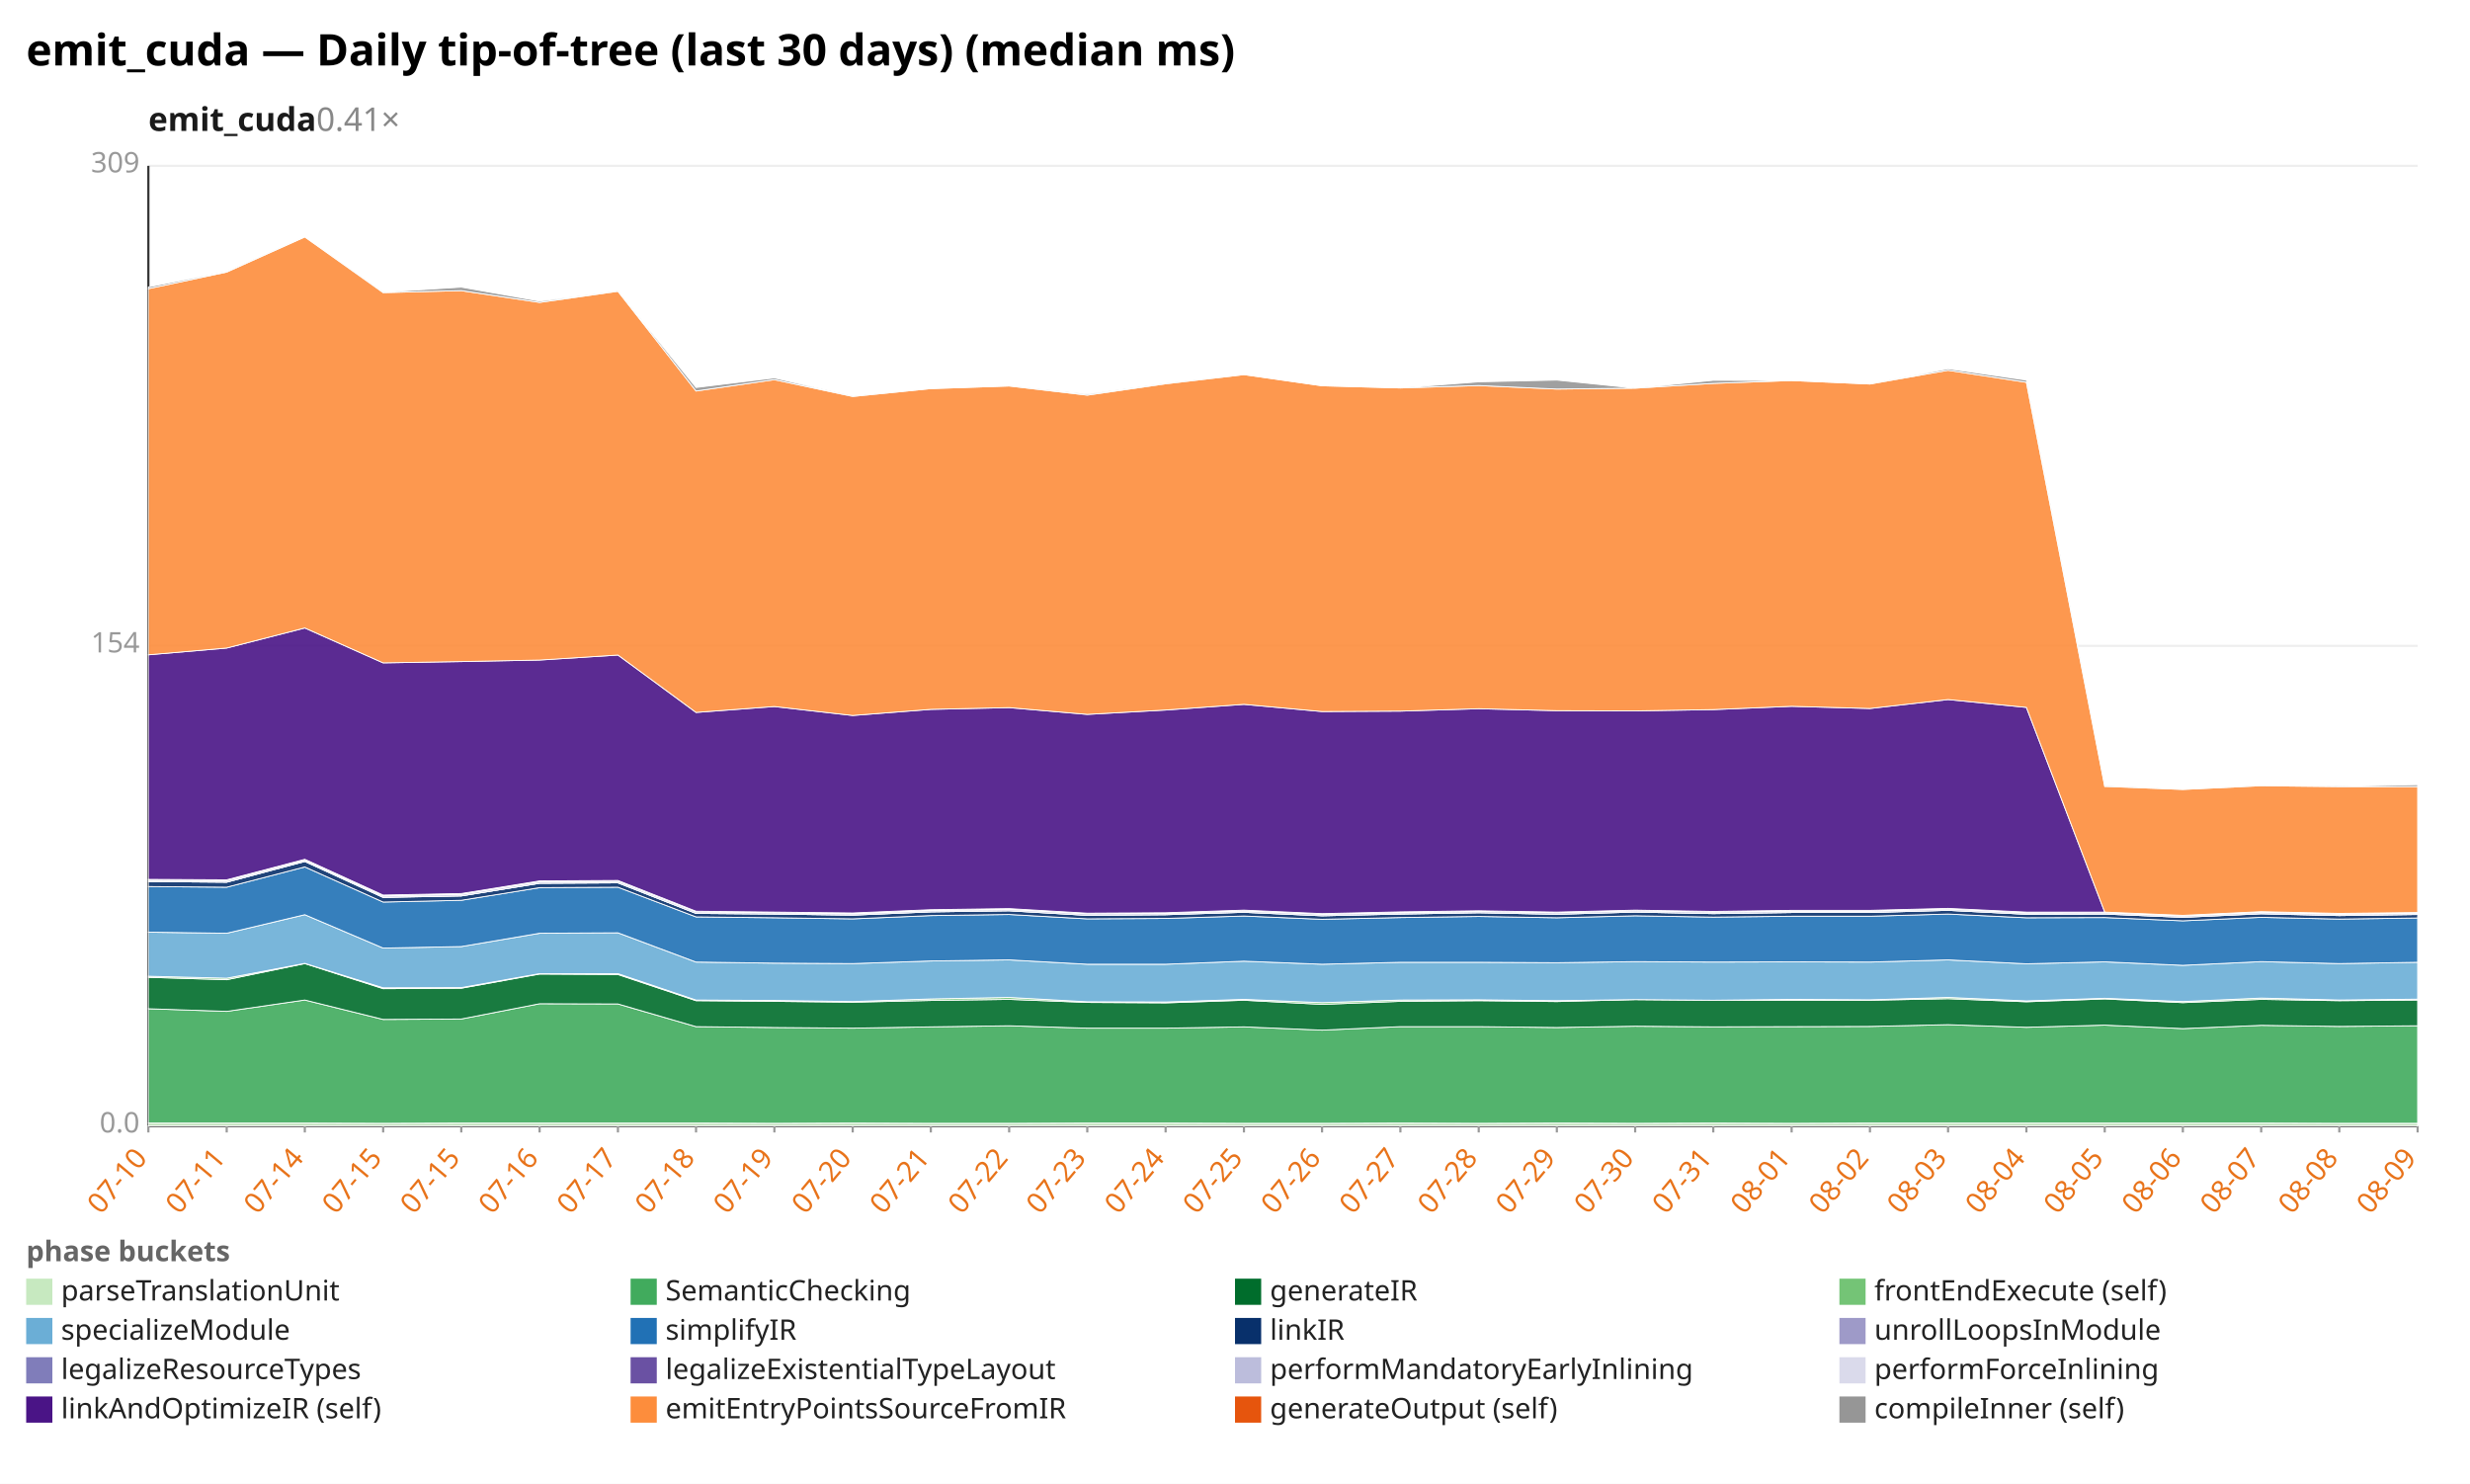
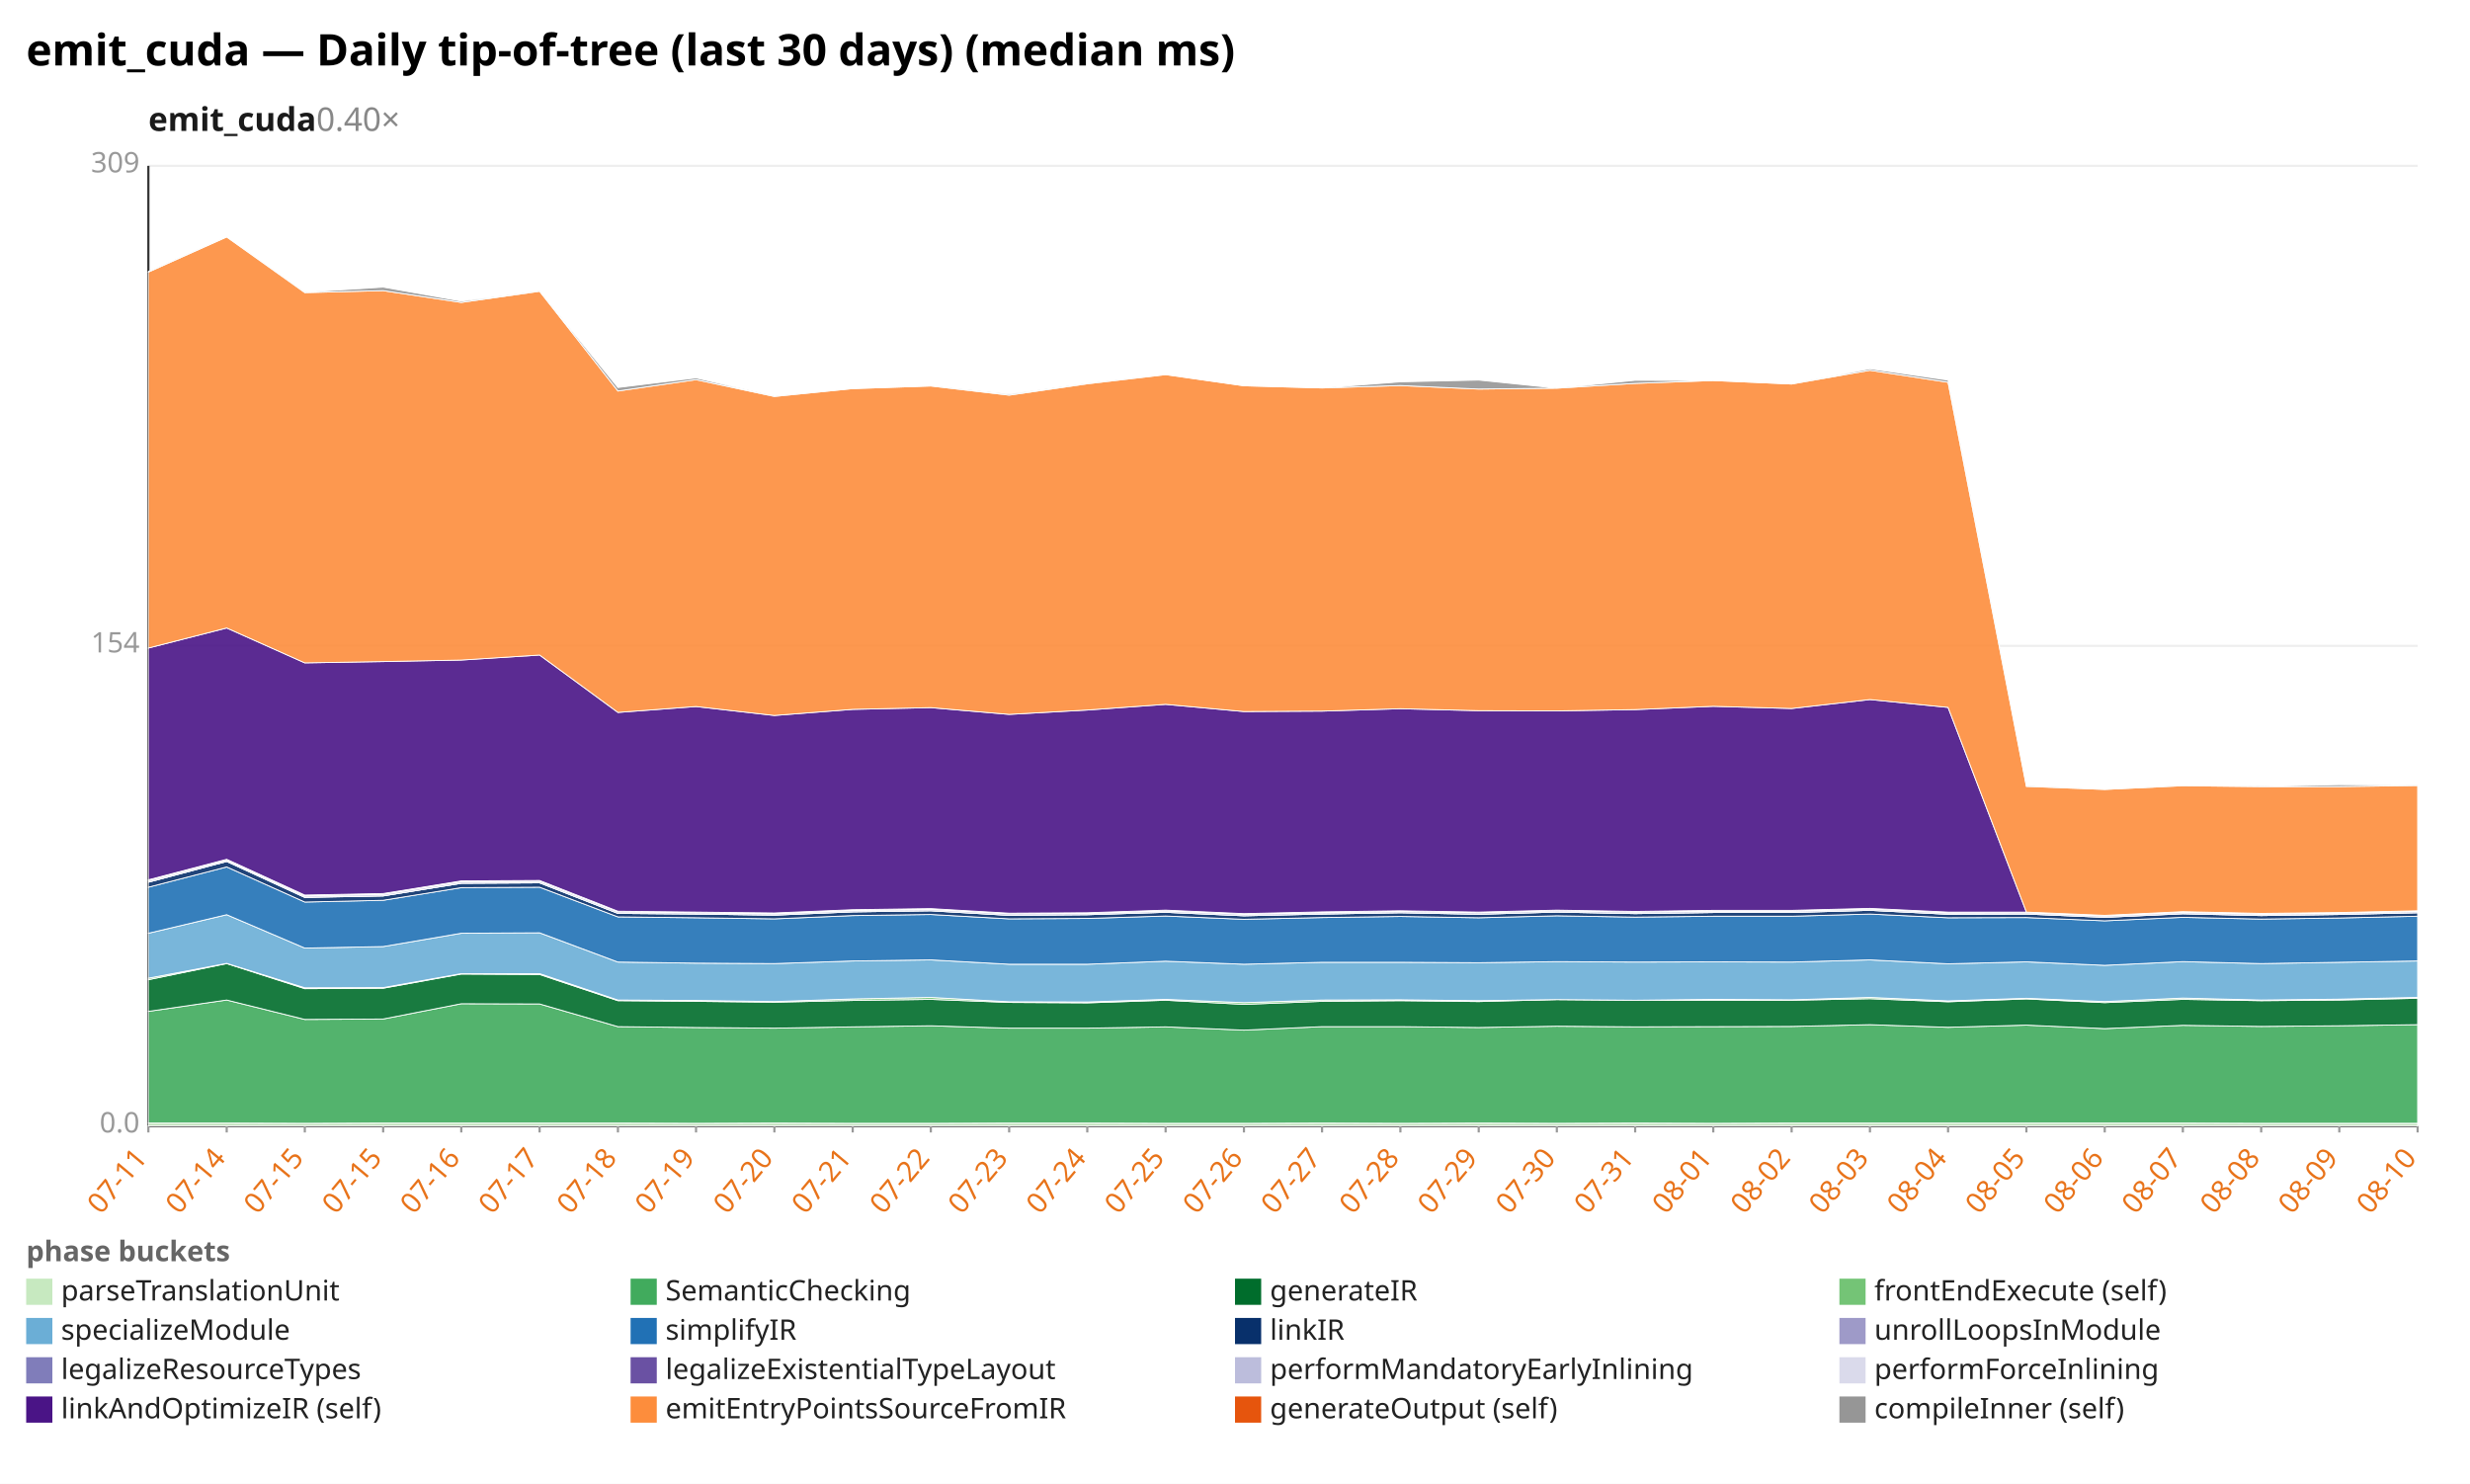
<svg xmlns="http://www.w3.org/2000/svg" width="1132" height="680" viewBox="0 0 1132 680" preserveAspectRatio="xMidYMid meet" font-family="sans-serif" font-size="13">
  <rect width="1132" height="680" fill="white" />
  <text x="12" y="30" font-size="20" font-weight="bold">emit_cuda — Daily tip-of-tree (last 30 days) (median ms)</text>
-   <text x="68" y="60" font-size="15" font-weight="600" fill="#1a1a1a">emit_cuda<tspan fill="#888" font-weight="400" text-decoration="none">  0.41×</tspan>
+   <text x="68" y="60" font-size="15" font-weight="600" fill="#1a1a1a">emit_cuda<tspan fill="#888" font-weight="400" text-decoration="none">  0.40×</tspan>
  </text>
  <line x1="68.0" y1="516.0" x2="1108.0" y2="516.0" stroke="#eee" />
  <text x="64.0" y="519.0" text-anchor="end" fill="#999">0.0</text>
  <line x1="68.0" y1="296.0" x2="1108.0" y2="296.0" stroke="#eee" />
  <text x="64.0" y="299.0" text-anchor="end" fill="#999">154</text>
  <line x1="68.0" y1="76.0" x2="1108.0" y2="76.0" stroke="#eee" />
  <text x="64.0" y="79.0" text-anchor="end" fill="#999">309</text>
  <line x1="68.0" y1="76.0" x2="68.0" y2="516.0" stroke="#333" />
  <line x1="68.0" y1="516.0" x2="1108.0" y2="516.0" stroke="#333" />
  <line x1="68.0" y1="516.0" x2="68.0" y2="519.0" stroke="#999" />
-   <text x="68.0" y="531.0" text-anchor="end" fill="#e8731a" transform="rotate(-50 68.0 531.0)">07-10</text>
+   <text x="68.0" y="531.0" text-anchor="end" fill="#e8731a" transform="rotate(-50 68.0 531.0)">07-11</text>
  <line x1="103.9" y1="516.0" x2="103.9" y2="519.0" stroke="#999" />
-   <text x="103.9" y="531.0" text-anchor="end" fill="#e8731a" transform="rotate(-50 103.9 531.0)">07-11</text>
+   <text x="103.9" y="531.0" text-anchor="end" fill="#e8731a" transform="rotate(-50 103.9 531.0)">07-14</text>
  <line x1="139.7" y1="516.0" x2="139.7" y2="519.0" stroke="#999" />
-   <text x="139.7" y="531.0" text-anchor="end" fill="#e8731a" transform="rotate(-50 139.7 531.0)">07-14</text>
+   <text x="139.7" y="531.0" text-anchor="end" fill="#e8731a" transform="rotate(-50 139.7 531.0)">07-15</text>
  <line x1="175.6" y1="516.0" x2="175.6" y2="519.0" stroke="#999" />
  <text x="175.6" y="531.0" text-anchor="end" fill="#e8731a" transform="rotate(-50 175.6 531.0)">07-15</text>
  <line x1="211.4" y1="516.0" x2="211.4" y2="519.0" stroke="#999" />
-   <text x="211.4" y="531.0" text-anchor="end" fill="#e8731a" transform="rotate(-50 211.4 531.0)">07-15</text>
+   <text x="211.4" y="531.0" text-anchor="end" fill="#e8731a" transform="rotate(-50 211.4 531.0)">07-16</text>
  <line x1="247.3" y1="516.0" x2="247.3" y2="519.0" stroke="#999" />
-   <text x="247.3" y="531.0" text-anchor="end" fill="#e8731a" transform="rotate(-50 247.3 531.0)">07-16</text>
+   <text x="247.3" y="531.0" text-anchor="end" fill="#e8731a" transform="rotate(-50 247.3 531.0)">07-17</text>
  <line x1="283.2" y1="516.0" x2="283.2" y2="519.0" stroke="#999" />
-   <text x="283.2" y="531.0" text-anchor="end" fill="#e8731a" transform="rotate(-50 283.2 531.0)">07-17</text>
+   <text x="283.2" y="531.0" text-anchor="end" fill="#e8731a" transform="rotate(-50 283.2 531.0)">07-18</text>
  <line x1="319.0" y1="516.0" x2="319.0" y2="519.0" stroke="#999" />
-   <text x="319.0" y="531.0" text-anchor="end" fill="#e8731a" transform="rotate(-50 319.0 531.0)">07-18</text>
+   <text x="319.0" y="531.0" text-anchor="end" fill="#e8731a" transform="rotate(-50 319.0 531.0)">07-19</text>
  <line x1="354.9" y1="516.0" x2="354.9" y2="519.0" stroke="#999" />
-   <text x="354.9" y="531.0" text-anchor="end" fill="#e8731a" transform="rotate(-50 354.9 531.0)">07-19</text>
+   <text x="354.9" y="531.0" text-anchor="end" fill="#e8731a" transform="rotate(-50 354.9 531.0)">07-20</text>
  <line x1="390.8" y1="516.0" x2="390.8" y2="519.0" stroke="#999" />
-   <text x="390.8" y="531.0" text-anchor="end" fill="#e8731a" transform="rotate(-50 390.8 531.0)">07-20</text>
+   <text x="390.8" y="531.0" text-anchor="end" fill="#e8731a" transform="rotate(-50 390.8 531.0)">07-21</text>
  <line x1="426.6" y1="516.0" x2="426.6" y2="519.0" stroke="#999" />
-   <text x="426.6" y="531.0" text-anchor="end" fill="#e8731a" transform="rotate(-50 426.6 531.0)">07-21</text>
+   <text x="426.6" y="531.0" text-anchor="end" fill="#e8731a" transform="rotate(-50 426.6 531.0)">07-22</text>
  <line x1="462.5" y1="516.0" x2="462.5" y2="519.0" stroke="#999" />
-   <text x="462.5" y="531.0" text-anchor="end" fill="#e8731a" transform="rotate(-50 462.5 531.0)">07-22</text>
+   <text x="462.5" y="531.0" text-anchor="end" fill="#e8731a" transform="rotate(-50 462.5 531.0)">07-23</text>
  <line x1="498.3" y1="516.0" x2="498.3" y2="519.0" stroke="#999" />
-   <text x="498.3" y="531.0" text-anchor="end" fill="#e8731a" transform="rotate(-50 498.3 531.0)">07-23</text>
+   <text x="498.3" y="531.0" text-anchor="end" fill="#e8731a" transform="rotate(-50 498.3 531.0)">07-24</text>
  <line x1="534.2" y1="516.0" x2="534.2" y2="519.0" stroke="#999" />
-   <text x="534.2" y="531.0" text-anchor="end" fill="#e8731a" transform="rotate(-50 534.2 531.0)">07-24</text>
+   <text x="534.2" y="531.0" text-anchor="end" fill="#e8731a" transform="rotate(-50 534.2 531.0)">07-25</text>
  <line x1="570.1" y1="516.0" x2="570.1" y2="519.0" stroke="#999" />
-   <text x="570.1" y="531.0" text-anchor="end" fill="#e8731a" transform="rotate(-50 570.1 531.0)">07-25</text>
+   <text x="570.1" y="531.0" text-anchor="end" fill="#e8731a" transform="rotate(-50 570.1 531.0)">07-26</text>
  <line x1="605.9" y1="516.0" x2="605.9" y2="519.0" stroke="#999" />
-   <text x="605.9" y="531.0" text-anchor="end" fill="#e8731a" transform="rotate(-50 605.9 531.0)">07-26</text>
+   <text x="605.9" y="531.0" text-anchor="end" fill="#e8731a" transform="rotate(-50 605.9 531.0)">07-27</text>
  <line x1="641.8" y1="516.0" x2="641.8" y2="519.0" stroke="#999" />
-   <text x="641.8" y="531.0" text-anchor="end" fill="#e8731a" transform="rotate(-50 641.8 531.0)">07-27</text>
+   <text x="641.8" y="531.0" text-anchor="end" fill="#e8731a" transform="rotate(-50 641.8 531.0)">07-28</text>
  <line x1="677.7" y1="516.0" x2="677.7" y2="519.0" stroke="#999" />
-   <text x="677.7" y="531.0" text-anchor="end" fill="#e8731a" transform="rotate(-50 677.7 531.0)">07-28</text>
+   <text x="677.7" y="531.0" text-anchor="end" fill="#e8731a" transform="rotate(-50 677.7 531.0)">07-29</text>
  <line x1="713.5" y1="516.0" x2="713.5" y2="519.0" stroke="#999" />
-   <text x="713.5" y="531.0" text-anchor="end" fill="#e8731a" transform="rotate(-50 713.5 531.0)">07-29</text>
+   <text x="713.5" y="531.0" text-anchor="end" fill="#e8731a" transform="rotate(-50 713.5 531.0)">07-30</text>
  <line x1="749.4" y1="516.0" x2="749.4" y2="519.0" stroke="#999" />
-   <text x="749.4" y="531.0" text-anchor="end" fill="#e8731a" transform="rotate(-50 749.4 531.0)">07-30</text>
+   <text x="749.4" y="531.0" text-anchor="end" fill="#e8731a" transform="rotate(-50 749.4 531.0)">07-31</text>
  <line x1="785.2" y1="516.0" x2="785.2" y2="519.0" stroke="#999" />
-   <text x="785.2" y="531.0" text-anchor="end" fill="#e8731a" transform="rotate(-50 785.2 531.0)">07-31</text>
+   <text x="785.2" y="531.0" text-anchor="end" fill="#e8731a" transform="rotate(-50 785.2 531.0)">08-01</text>
  <line x1="821.1" y1="516.0" x2="821.1" y2="519.0" stroke="#999" />
-   <text x="821.1" y="531.0" text-anchor="end" fill="#e8731a" transform="rotate(-50 821.1 531.0)">08-01</text>
+   <text x="821.1" y="531.0" text-anchor="end" fill="#e8731a" transform="rotate(-50 821.1 531.0)">08-02</text>
  <line x1="857.0" y1="516.0" x2="857.0" y2="519.0" stroke="#999" />
-   <text x="857.0" y="531.0" text-anchor="end" fill="#e8731a" transform="rotate(-50 857.0 531.0)">08-02</text>
+   <text x="857.0" y="531.0" text-anchor="end" fill="#e8731a" transform="rotate(-50 857.0 531.0)">08-03</text>
  <line x1="892.8" y1="516.0" x2="892.8" y2="519.0" stroke="#999" />
-   <text x="892.8" y="531.0" text-anchor="end" fill="#e8731a" transform="rotate(-50 892.8 531.0)">08-03</text>
+   <text x="892.8" y="531.0" text-anchor="end" fill="#e8731a" transform="rotate(-50 892.8 531.0)">08-04</text>
  <line x1="928.7" y1="516.0" x2="928.7" y2="519.0" stroke="#999" />
-   <text x="928.7" y="531.0" text-anchor="end" fill="#e8731a" transform="rotate(-50 928.7 531.0)">08-04</text>
+   <text x="928.7" y="531.0" text-anchor="end" fill="#e8731a" transform="rotate(-50 928.7 531.0)">08-05</text>
  <line x1="964.6" y1="516.0" x2="964.6" y2="519.0" stroke="#999" />
-   <text x="964.6" y="531.0" text-anchor="end" fill="#e8731a" transform="rotate(-50 964.6 531.0)">08-05</text>
+   <text x="964.6" y="531.0" text-anchor="end" fill="#e8731a" transform="rotate(-50 964.6 531.0)">08-06</text>
  <line x1="1000.4" y1="516.0" x2="1000.4" y2="519.0" stroke="#999" />
-   <text x="1000.4" y="531.0" text-anchor="end" fill="#e8731a" transform="rotate(-50 1000.4 531.0)">08-06</text>
+   <text x="1000.4" y="531.0" text-anchor="end" fill="#e8731a" transform="rotate(-50 1000.4 531.0)">08-07</text>
  <line x1="1036.3" y1="516.0" x2="1036.3" y2="519.0" stroke="#999" />
-   <text x="1036.3" y="531.0" text-anchor="end" fill="#e8731a" transform="rotate(-50 1036.3 531.0)">08-07</text>
+   <text x="1036.3" y="531.0" text-anchor="end" fill="#e8731a" transform="rotate(-50 1036.3 531.0)">08-08</text>
  <line x1="1072.1" y1="516.0" x2="1072.1" y2="519.0" stroke="#999" />
-   <text x="1072.1" y="531.0" text-anchor="end" fill="#e8731a" transform="rotate(-50 1072.1 531.0)">08-08</text>
+   <text x="1072.1" y="531.0" text-anchor="end" fill="#e8731a" transform="rotate(-50 1072.1 531.0)">08-09</text>
  <line x1="1108.0" y1="516.0" x2="1108.0" y2="519.0" stroke="#999" />
-   <text x="1108.0" y="531.0" text-anchor="end" fill="#e8731a" transform="rotate(-50 1108.0 531.0)">08-09</text>
-   <polygon points="68.0,514.7 103.9,514.7 139.7,514.7 175.6,514.8 211.4,514.7 247.3,514.7 283.2,514.7 319.0,514.7 354.9,514.8 390.8,514.7 426.6,514.8 462.5,514.8 498.3,514.7 534.2,514.7 570.1,514.8 605.9,514.8 641.8,514.7 677.7,514.8 713.5,514.7 749.4,514.8 785.2,514.7 821.1,514.8 857.0,514.7 892.8,514.7 928.7,514.7 964.6,514.7 1000.4,514.7 1036.3,514.7 1072.1,514.8 1108.0,514.8 1108.0,516.0 1072.1,516.0 1036.3,516.0 1000.4,516.0 964.6,516.0 928.7,516.0 892.8,516.0 857.0,516.0 821.1,516.0 785.2,516.0 749.4,516.0 713.5,516.0 677.7,516.0 641.8,516.0 605.9,516.0 570.1,516.0 534.2,516.0 498.3,516.0 462.5,516.0 426.6,516.0 390.8,516.0 354.9,516.0 319.0,516.0 283.2,516.0 247.3,516.0 211.4,516.0 175.6,516.0 139.7,516.0 103.9,516.0 68.0,516.0" fill="#c7e9c0" fill-opacity="0.9" stroke="#fff" stroke-width="0.4" />
-   <polygon points="68.0,462.3 103.9,463.5 139.7,458.3 175.6,467.2 211.4,467.0 247.3,460.0 283.2,460.1 319.0,470.5 354.9,470.9 390.8,471.2 426.6,470.6 462.5,470.1 498.3,471.2 534.2,471.2 570.1,470.6 605.9,472.1 641.8,470.5 677.7,470.5 713.5,470.9 749.4,470.3 785.2,470.6 821.1,470.5 857.0,470.4 892.8,469.6 928.7,470.8 964.6,469.8 1000.4,471.4 1036.3,469.9 1072.1,470.4 1108.0,470.1 1108.0,514.8 1072.1,514.8 1036.3,514.7 1000.4,514.7 964.6,514.7 928.7,514.7 892.8,514.7 857.0,514.7 821.1,514.8 785.2,514.7 749.4,514.8 713.5,514.7 677.7,514.8 641.8,514.7 605.9,514.8 570.1,514.8 534.2,514.7 498.3,514.7 462.5,514.8 426.6,514.8 390.8,514.7 354.9,514.8 319.0,514.7 283.2,514.7 247.3,514.7 211.4,514.7 175.6,514.8 139.7,514.7 103.9,514.7 68.0,514.7" fill="#41ab5d" fill-opacity="0.9" stroke="#fff" stroke-width="0.4" />
-   <polygon points="68.0,447.9 103.9,449.0 139.7,441.6 175.6,453.1 211.4,452.9 247.3,446.4 283.2,446.6 319.0,458.6 354.9,458.9 390.8,459.3 426.6,458.5 462.5,458.0 498.3,459.4 534.2,459.6 570.1,458.4 605.9,460.3 641.8,458.9 677.7,458.6 713.5,459.0 749.4,458.1 785.2,458.4 821.1,458.4 857.0,458.4 892.8,457.7 928.7,459.1 964.6,457.8 1000.4,459.5 1036.3,458.0 1072.1,458.6 1108.0,458.3 1108.0,470.1 1072.1,470.4 1036.3,469.9 1000.4,471.4 964.6,469.8 928.7,470.8 892.8,469.6 857.0,470.4 821.1,470.5 785.2,470.6 749.4,470.3 713.5,470.9 677.7,470.5 641.8,470.5 605.9,472.1 570.1,470.6 534.2,471.2 498.3,471.2 462.5,470.1 426.6,470.6 390.8,471.2 354.9,470.9 319.0,470.5 283.2,460.1 247.3,460.0 211.4,467.0 175.6,467.2 139.7,458.3 103.9,463.5 68.0,462.3" fill="#006d2c" fill-opacity="0.9" stroke="#fff" stroke-width="0.4" />
-   <polygon points="68.0,447.4 103.9,448.3 139.7,441.5 175.6,452.7 211.4,452.6 247.3,446.2 283.2,446.2 319.0,458.3 354.9,458.5 390.8,459.0 426.6,457.8 462.5,457.1 498.3,459.1 534.2,459.2 570.1,458.0 605.9,459.5 641.8,458.3 677.7,458.2 713.5,458.6 749.4,458.1 785.2,458.4 821.1,458.0 857.0,458.2 892.8,457.1 928.7,458.7 964.6,457.5 1000.4,459.0 1036.3,457.4 1072.1,458.3 1108.0,457.9 1108.0,458.3 1072.1,458.6 1036.3,458.0 1000.4,459.5 964.6,457.8 928.7,459.1 892.8,457.7 857.0,458.4 821.1,458.4 785.2,458.4 749.4,458.1 713.5,459.0 677.7,458.6 641.8,458.9 605.9,460.3 570.1,458.4 534.2,459.6 498.3,459.4 462.5,458.0 426.6,458.5 390.8,459.3 354.9,458.9 319.0,458.6 283.2,446.6 247.3,446.4 211.4,452.9 175.6,453.1 139.7,441.6 103.9,449.0 68.0,447.9" fill="#74c476" fill-opacity="0.9" stroke="#fff" stroke-width="0.4" />
-   <polygon points="68.0,427.2 103.9,427.7 139.7,419.2 175.6,434.5 211.4,433.8 247.3,427.7 283.2,427.5 319.0,440.9 354.9,441.4 390.8,441.6 426.6,440.4 462.5,439.9 498.3,441.9 534.2,441.9 570.1,440.5 605.9,441.9 641.8,441.0 677.7,441.0 713.5,441.2 749.4,440.7 785.2,440.9 821.1,440.8 857.0,440.9 892.8,439.9 928.7,441.7 964.6,440.8 1000.4,442.4 1036.3,440.7 1072.1,441.6 1108.0,441.0 1108.0,457.9 1072.1,458.3 1036.3,457.4 1000.4,459.0 964.6,457.5 928.7,458.7 892.8,457.1 857.0,458.2 821.1,458.0 785.2,458.4 749.4,458.1 713.5,458.6 677.7,458.2 641.8,458.3 605.9,459.5 570.1,458.0 534.2,459.2 498.3,459.1 462.5,457.1 426.6,457.8 390.8,459.0 354.9,458.5 319.0,458.3 283.2,446.2 247.3,446.2 211.4,452.6 175.6,452.7 139.7,441.5 103.9,448.3 68.0,447.4" fill="#6baed6" fill-opacity="0.9" stroke="#fff" stroke-width="0.4" />
-   <polygon points="68.0,406.3 103.9,406.6 139.7,397.3 175.6,413.4 211.4,412.6 247.3,406.8 283.2,406.6 319.0,420.2 354.9,420.6 390.8,421.1 426.6,419.6 462.5,419.1 498.3,421.1 534.2,420.9 570.1,419.8 605.9,421.3 641.8,420.5 677.7,420.0 713.5,420.6 749.4,419.7 785.2,420.3 821.1,419.9 857.0,419.9 892.8,418.9 928.7,420.6 964.6,420.5 1000.4,422.0 1036.3,420.4 1072.1,421.2 1108.0,420.7 1108.0,441.0 1072.1,441.6 1036.3,440.7 1000.4,442.4 964.6,440.8 928.7,441.7 892.8,439.9 857.0,440.9 821.1,440.8 785.2,440.9 749.4,440.7 713.5,441.2 677.7,441.0 641.8,441.0 605.9,441.9 570.1,440.5 534.2,441.9 498.3,441.9 462.5,439.9 426.6,440.4 390.8,441.6 354.9,441.4 319.0,440.9 283.2,427.5 247.3,427.7 211.4,433.8 175.6,434.5 139.7,419.2 103.9,427.7 68.0,427.2" fill="#2171b5" fill-opacity="0.9" stroke="#fff" stroke-width="0.4" />
-   <polygon points="68.0,404.0 103.9,404.3 139.7,394.8 175.6,411.3 211.4,410.6 247.3,404.8 283.2,404.6 319.0,418.6 354.9,418.9 390.8,419.4 426.6,417.9 462.5,417.4 498.3,419.5 534.2,419.2 570.1,418.1 605.9,419.7 641.8,418.9 677.7,418.3 713.5,419.0 749.4,418.0 785.2,418.7 821.1,418.2 857.0,418.2 892.8,417.2 928.7,419.0 964.6,418.9 1000.4,420.4 1036.3,418.8 1072.1,419.6 1108.0,419.1 1108.0,420.7 1072.1,421.2 1036.3,420.4 1000.4,422.0 964.6,420.5 928.7,420.6 892.8,418.9 857.0,419.9 821.1,419.9 785.2,420.3 749.4,419.7 713.5,420.6 677.7,420.0 641.8,420.5 605.9,421.3 570.1,419.8 534.2,420.9 498.3,421.1 462.5,419.1 426.6,419.6 390.8,421.1 354.9,420.6 319.0,420.2 283.2,406.6 247.3,406.8 211.4,412.6 175.6,413.4 139.7,397.3 103.9,406.6 68.0,406.3" fill="#08306b" fill-opacity="0.9" stroke="#fff" stroke-width="0.4" />
-   <polygon points="68.0,404.0 103.9,404.3 139.7,394.8 175.6,411.2 211.4,410.6 247.3,404.8 283.2,404.6 319.0,418.6 354.9,418.9 390.8,419.4 426.6,417.9 462.5,417.4 498.3,419.5 534.2,419.2 570.1,418.1 605.9,419.7 641.8,418.9 677.7,418.3 713.5,419.0 749.4,418.0 785.2,418.7 821.1,418.2 857.0,418.2 892.8,417.2 928.7,419.0 964.6,418.9 1000.4,420.4 1036.3,418.7 1072.1,419.6 1108.0,419.1 1108.0,419.1 1072.1,419.6 1036.3,418.8 1000.4,420.4 964.6,418.9 928.7,419.0 892.8,417.2 857.0,418.2 821.1,418.2 785.2,418.7 749.4,418.0 713.5,419.0 677.7,418.3 641.8,418.9 605.9,419.7 570.1,418.1 534.2,419.2 498.3,419.5 462.5,417.4 426.6,417.9 390.8,419.4 354.9,418.9 319.0,418.6 283.2,404.6 247.3,404.8 211.4,410.6 175.6,411.3 139.7,394.8 103.9,404.3 68.0,404.0" fill="#9e9ac8" fill-opacity="0.9" stroke="#fff" stroke-width="0.4" />
-   <polygon points="68.0,403.4 103.9,403.6 139.7,394.2 175.6,410.6 211.4,409.9 247.3,404.1 283.2,403.9 319.0,417.9 354.9,418.3 390.8,418.8 426.6,417.3 462.5,416.8 498.3,418.8 534.2,418.6 570.1,417.5 605.9,419.0 641.8,418.3 677.7,417.7 713.5,418.3 749.4,417.4 785.2,418.0 821.1,417.6 857.0,417.6 892.8,416.6 928.7,418.4 964.6,418.3 1000.4,419.8 1036.3,418.1 1072.1,419.0 1108.0,418.5 1108.0,419.1 1072.1,419.6 1036.3,418.7 1000.4,420.4 964.6,418.9 928.7,419.0 892.8,417.2 857.0,418.2 821.1,418.2 785.2,418.7 749.4,418.0 713.5,419.0 677.7,418.3 641.8,418.9 605.9,419.7 570.1,418.1 534.2,419.2 498.3,419.5 462.5,417.4 426.6,417.9 390.8,419.4 354.9,418.9 319.0,418.6 283.2,404.6 247.3,404.8 211.4,410.6 175.6,411.2 139.7,394.8 103.9,404.3 68.0,404.0" fill="#bcbddc" fill-opacity="0.9" stroke="#fff" stroke-width="0.4" />
-   <polygon points="68.0,403.0 103.9,403.2 139.7,393.8 175.6,410.2 211.4,409.5 247.3,403.7 283.2,403.5 319.0,417.6 354.9,418.0 390.8,418.4 426.6,416.9 462.5,416.4 498.3,418.5 534.2,418.3 570.1,417.1 605.9,418.7 641.8,417.9 677.7,417.4 713.5,418.0 749.4,417.1 785.2,417.7 821.1,417.2 857.0,417.2 892.8,416.3 928.7,418.0 964.6,418.0 1000.4,419.5 1036.3,417.8 1072.1,418.6 1108.0,418.2 1108.0,418.5 1072.1,419.0 1036.3,418.1 1000.4,419.8 964.6,418.3 928.7,418.4 892.8,416.6 857.0,417.6 821.1,417.6 785.2,418.0 749.4,417.4 713.5,418.3 677.7,417.7 641.8,418.3 605.9,419.0 570.1,417.5 534.2,418.6 498.3,418.8 462.5,416.8 426.6,417.3 390.8,418.8 354.9,418.3 319.0,417.9 283.2,403.9 247.3,404.1 211.4,409.9 175.6,410.6 139.7,394.2 103.9,403.6 68.0,403.4" fill="#dadaeb" fill-opacity="0.9" stroke="#fff" stroke-width="0.4" />
-   <polygon points="68.0,300.1 103.9,297.0 139.7,287.8 175.6,303.8 211.4,303.2 247.3,302.5 283.2,300.2 319.0,326.5 354.9,323.8 390.8,327.9 426.6,325.1 462.5,324.3 498.3,327.4 534.2,325.4 570.1,322.8 605.9,326.1 641.8,325.9 677.7,324.8 713.5,325.7 749.4,325.8 785.2,325.2 821.1,323.7 857.0,324.7 892.8,320.6 928.7,324.2 964.6,418.0 1000.4,419.5 1036.3,417.8 1072.1,418.6 1108.0,418.2 1108.0,418.2 1072.1,418.6 1036.3,417.8 1000.4,419.5 964.6,418.0 928.7,418.0 892.8,416.3 857.0,417.2 821.1,417.2 785.2,417.7 749.4,417.1 713.5,418.0 677.7,417.4 641.8,417.9 605.9,418.7 570.1,417.1 534.2,418.3 498.3,418.5 462.5,416.4 426.6,416.9 390.8,418.4 354.9,418.0 319.0,417.6 283.2,403.5 247.3,403.7 211.4,409.5 175.6,410.2 139.7,393.8 103.9,403.2 68.0,403.0" fill="#4a1486" fill-opacity="0.9" stroke="#fff" stroke-width="0.4" />
-   <polygon points="68.0,132.3 103.9,124.7 139.7,108.6 175.6,134.1 211.4,133.2 247.3,138.6 283.2,133.5 319.0,179.2 354.9,174.0 390.8,181.7 426.6,178.1 462.5,176.9 498.3,181.1 534.2,175.9 570.1,171.7 605.9,176.8 641.8,177.8 677.7,176.7 713.5,178.3 749.4,177.9 785.2,175.7 821.1,174.4 857.0,176.0 892.8,169.7 928.7,175.2 964.6,360.4 1000.4,361.8 1036.3,360.1 1072.1,360.5 1108.0,360.5 1108.0,418.2 1072.1,418.6 1036.3,417.8 1000.4,419.5 964.6,418.0 928.7,324.2 892.8,320.6 857.0,324.7 821.1,323.7 785.2,325.2 749.4,325.8 713.5,325.7 677.7,324.8 641.8,325.9 605.9,326.1 570.1,322.8 534.2,325.4 498.3,327.4 462.5,324.3 426.6,325.1 390.8,327.9 354.9,323.8 319.0,326.5 283.2,300.2 247.3,302.5 211.4,303.2 175.6,303.8 139.7,287.8 103.9,297.0 68.0,300.1" fill="#fd8d3c" fill-opacity="0.9" stroke="#fff" stroke-width="0.4" />
-   <polygon points="68.0,131.5 103.9,124.4 139.7,108.6 175.6,133.9 211.4,131.6 247.3,138.0 283.2,133.4 319.0,177.6 354.9,173.2 390.8,181.6 426.6,178.1 462.5,176.9 498.3,180.6 534.2,175.7 570.1,171.7 605.9,176.8 641.8,177.8 677.7,175.0 713.5,174.2 749.4,177.9 785.2,174.3 821.1,174.4 857.0,176.0 892.8,169.0 928.7,174.2 964.6,360.2 1000.4,361.8 1036.3,360.0 1072.1,360.3 1108.0,359.6 1108.0,360.5 1072.1,360.5 1036.3,360.1 1000.4,361.8 964.6,360.4 928.7,175.2 892.8,169.7 857.0,176.0 821.1,174.4 785.2,175.7 749.4,177.9 713.5,178.3 677.7,176.7 641.8,177.8 605.9,176.8 570.1,171.7 534.2,175.9 498.3,181.1 462.5,176.9 426.6,178.1 390.8,181.7 354.9,174.0 319.0,179.2 283.2,133.5 247.3,138.6 211.4,133.2 175.6,134.1 139.7,108.6 103.9,124.7 68.0,132.3" fill="#969696" fill-opacity="0.9" stroke="#fff" stroke-width="0.4" />
+   <text x="1108.0" y="531.0" text-anchor="end" fill="#e8731a" transform="rotate(-50 1108.0 531.0)">08-10</text>
+   <polygon points="68.0,514.7 103.9,514.7 139.7,514.8 175.6,514.7 211.4,514.7 247.3,514.7 283.2,514.7 319.0,514.8 354.9,514.7 390.8,514.8 426.6,514.8 462.5,514.7 498.3,514.7 534.2,514.8 570.1,514.8 605.9,514.7 641.8,514.8 677.7,514.7 713.5,514.8 749.4,514.7 785.2,514.8 821.1,514.7 857.0,514.7 892.8,514.7 928.7,514.7 964.6,514.7 1000.4,514.7 1036.3,514.8 1072.1,514.8 1108.0,514.8 1108.0,516.0 1072.1,516.0 1036.3,516.0 1000.4,516.0 964.6,516.0 928.7,516.0 892.8,516.0 857.0,516.0 821.1,516.0 785.2,516.0 749.4,516.0 713.5,516.0 677.7,516.0 641.8,516.0 605.9,516.0 570.1,516.0 534.2,516.0 498.3,516.0 462.5,516.0 426.6,516.0 390.8,516.0 354.9,516.0 319.0,516.0 283.2,516.0 247.3,516.0 211.4,516.0 175.6,516.0 139.7,516.0 103.9,516.0 68.0,516.0" fill="#c7e9c0" fill-opacity="0.9" stroke="#fff" stroke-width="0.4" />
+   <polygon points="68.0,463.5 103.9,458.3 139.7,467.2 175.6,467.0 211.4,460.0 247.3,460.1 283.2,470.5 319.0,470.9 354.9,471.2 390.8,470.6 426.6,470.1 462.5,471.2 498.3,471.2 534.2,470.6 570.1,472.1 605.9,470.5 641.8,470.5 677.7,470.9 713.5,470.3 749.4,470.6 785.2,470.5 821.1,470.4 857.0,469.6 892.8,470.8 928.7,469.8 964.6,471.4 1000.4,469.9 1036.3,470.4 1072.1,470.1 1108.0,469.6 1108.0,514.8 1072.1,514.8 1036.3,514.8 1000.4,514.7 964.6,514.7 928.7,514.7 892.8,514.7 857.0,514.7 821.1,514.7 785.2,514.8 749.4,514.7 713.5,514.8 677.7,514.7 641.8,514.8 605.9,514.7 570.1,514.8 534.2,514.8 498.3,514.7 462.5,514.7 426.6,514.8 390.8,514.8 354.9,514.7 319.0,514.8 283.2,514.7 247.3,514.7 211.4,514.7 175.6,514.7 139.7,514.8 103.9,514.7 68.0,514.7" fill="#41ab5d" fill-opacity="0.9" stroke="#fff" stroke-width="0.4" />
+   <polygon points="68.0,449.0 103.9,441.6 139.7,453.1 175.6,452.9 211.4,446.4 247.3,446.6 283.2,458.6 319.0,458.9 354.9,459.3 390.8,458.5 426.6,458.0 462.5,459.4 498.3,459.6 534.2,458.4 570.1,460.3 605.9,458.9 641.8,458.6 677.7,459.0 713.5,458.1 749.4,458.4 785.2,458.4 821.1,458.4 857.0,457.7 892.8,459.1 928.7,457.8 964.6,459.5 1000.4,458.0 1036.3,458.6 1072.1,458.3 1108.0,457.5 1108.0,469.6 1072.1,470.1 1036.3,470.4 1000.4,469.9 964.6,471.4 928.7,469.8 892.8,470.8 857.0,469.6 821.1,470.4 785.2,470.5 749.4,470.6 713.5,470.3 677.7,470.9 641.8,470.5 605.9,470.5 570.1,472.1 534.2,470.6 498.3,471.2 462.5,471.2 426.6,470.1 390.8,470.6 354.9,471.2 319.0,470.9 283.2,470.5 247.3,460.1 211.4,460.0 175.6,467.0 139.7,467.2 103.9,458.3 68.0,463.5" fill="#006d2c" fill-opacity="0.9" stroke="#fff" stroke-width="0.4" />
+   <polygon points="68.0,448.3 103.9,441.5 139.7,452.7 175.6,452.6 211.4,446.2 247.3,446.2 283.2,458.3 319.0,458.5 354.9,459.0 390.8,457.8 426.6,457.1 462.5,459.1 498.3,459.2 534.2,458.0 570.1,459.5 605.9,458.3 641.8,458.2 677.7,458.6 713.5,458.1 749.4,458.4 785.2,458.0 821.1,458.2 857.0,457.1 892.8,458.7 928.7,457.5 964.6,459.0 1000.4,457.4 1036.3,458.3 1072.1,457.9 1108.0,457.1 1108.0,457.5 1072.1,458.3 1036.3,458.6 1000.4,458.0 964.6,459.5 928.7,457.8 892.8,459.1 857.0,457.7 821.1,458.4 785.2,458.4 749.4,458.4 713.5,458.1 677.7,459.0 641.8,458.6 605.9,458.9 570.1,460.3 534.2,458.4 498.3,459.6 462.5,459.4 426.6,458.0 390.8,458.5 354.9,459.3 319.0,458.9 283.2,458.6 247.3,446.6 211.4,446.4 175.6,452.9 139.7,453.1 103.9,441.6 68.0,449.0" fill="#74c476" fill-opacity="0.9" stroke="#fff" stroke-width="0.4" />
+   <polygon points="68.0,427.7 103.9,419.2 139.7,434.5 175.6,433.8 211.4,427.7 247.3,427.5 283.2,440.9 319.0,441.4 354.9,441.6 390.8,440.4 426.6,439.9 462.5,441.9 498.3,441.9 534.2,440.5 570.1,441.9 605.9,441.0 641.8,441.0 677.7,441.2 713.5,440.7 749.4,440.9 785.2,440.8 821.1,440.9 857.0,439.9 892.8,441.7 928.7,440.8 964.6,442.4 1000.4,440.7 1036.3,441.6 1072.1,441.0 1108.0,440.4 1108.0,457.1 1072.1,457.9 1036.3,458.3 1000.4,457.4 964.6,459.0 928.7,457.5 892.8,458.7 857.0,457.1 821.1,458.2 785.2,458.0 749.4,458.4 713.5,458.1 677.7,458.6 641.8,458.2 605.9,458.3 570.1,459.5 534.2,458.0 498.3,459.2 462.5,459.1 426.6,457.1 390.8,457.8 354.9,459.0 319.0,458.5 283.2,458.3 247.3,446.2 211.4,446.2 175.6,452.6 139.7,452.7 103.9,441.5 68.0,448.3" fill="#6baed6" fill-opacity="0.9" stroke="#fff" stroke-width="0.4" />
+   <polygon points="68.0,406.6 103.9,397.3 139.7,413.4 175.6,412.6 211.4,406.8 247.3,406.6 283.2,420.2 319.0,420.6 354.9,421.1 390.8,419.6 426.6,419.1 462.5,421.1 498.3,420.9 534.2,419.8 570.1,421.3 605.9,420.5 641.8,420.0 677.7,420.6 713.5,419.7 749.4,420.3 785.2,419.9 821.1,419.9 857.0,418.9 892.8,420.6 928.7,420.5 964.6,422.0 1000.4,420.4 1036.3,421.2 1072.1,420.7 1108.0,419.9 1108.0,440.4 1072.1,441.0 1036.3,441.6 1000.4,440.7 964.6,442.4 928.7,440.8 892.8,441.7 857.0,439.9 821.1,440.9 785.2,440.8 749.4,440.9 713.5,440.7 677.7,441.2 641.8,441.0 605.9,441.0 570.1,441.9 534.2,440.5 498.3,441.9 462.5,441.9 426.6,439.9 390.8,440.4 354.9,441.6 319.0,441.4 283.2,440.9 247.3,427.5 211.4,427.7 175.6,433.8 139.7,434.5 103.9,419.2 68.0,427.7" fill="#2171b5" fill-opacity="0.9" stroke="#fff" stroke-width="0.4" />
+   <polygon points="68.0,404.3 103.9,394.8 139.7,411.3 175.6,410.6 211.4,404.8 247.3,404.6 283.2,418.6 319.0,418.9 354.9,419.4 390.8,417.9 426.6,417.4 462.5,419.5 498.3,419.2 534.2,418.1 570.1,419.7 605.9,418.9 641.8,418.3 677.7,419.0 713.5,418.0 749.4,418.7 785.2,418.2 821.1,418.2 857.0,417.2 892.8,419.0 928.7,418.9 964.6,420.4 1000.4,418.8 1036.3,419.6 1072.1,419.1 1108.0,418.3 1108.0,419.9 1072.1,420.7 1036.3,421.2 1000.4,420.4 964.6,422.0 928.7,420.5 892.8,420.6 857.0,418.9 821.1,419.9 785.2,419.9 749.4,420.3 713.5,419.7 677.7,420.6 641.8,420.0 605.9,420.5 570.1,421.3 534.2,419.8 498.3,420.9 462.5,421.1 426.6,419.1 390.8,419.6 354.9,421.1 319.0,420.6 283.2,420.2 247.3,406.6 211.4,406.8 175.6,412.6 139.7,413.4 103.9,397.3 68.0,406.6" fill="#08306b" fill-opacity="0.9" stroke="#fff" stroke-width="0.4" />
+   <polygon points="68.0,404.3 103.9,394.8 139.7,411.2 175.6,410.6 211.4,404.8 247.3,404.6 283.2,418.6 319.0,418.9 354.9,419.4 390.8,417.9 426.6,417.4 462.5,419.5 498.3,419.2 534.2,418.1 570.1,419.7 605.9,418.9 641.8,418.3 677.7,419.0 713.5,418.0 749.4,418.7 785.2,418.2 821.1,418.2 857.0,417.2 892.8,419.0 928.7,418.9 964.6,420.4 1000.4,418.7 1036.3,419.6 1072.1,419.1 1108.0,418.3 1108.0,418.3 1072.1,419.1 1036.3,419.6 1000.4,418.8 964.6,420.4 928.7,418.9 892.8,419.0 857.0,417.2 821.1,418.2 785.2,418.2 749.4,418.7 713.5,418.0 677.7,419.0 641.8,418.3 605.9,418.9 570.1,419.7 534.2,418.1 498.3,419.2 462.5,419.5 426.6,417.4 390.8,417.9 354.9,419.4 319.0,418.9 283.2,418.6 247.3,404.6 211.4,404.8 175.6,410.6 139.7,411.3 103.9,394.8 68.0,404.3" fill="#9e9ac8" fill-opacity="0.9" stroke="#fff" stroke-width="0.4" />
+   <polygon points="68.0,403.6 103.9,394.2 139.7,410.6 175.6,409.9 211.4,404.1 247.3,403.9 283.2,417.9 319.0,418.3 354.9,418.8 390.8,417.3 426.6,416.8 462.5,418.8 498.3,418.6 534.2,417.5 570.1,419.0 605.9,418.3 641.8,417.7 677.7,418.3 713.5,417.4 749.4,418.0 785.2,417.6 821.1,417.6 857.0,416.6 892.8,418.4 928.7,418.3 964.6,419.8 1000.4,418.1 1036.3,419.0 1072.1,418.5 1108.0,417.7 1108.0,418.3 1072.1,419.1 1036.3,419.6 1000.4,418.7 964.6,420.4 928.7,418.9 892.8,419.0 857.0,417.2 821.1,418.2 785.2,418.2 749.4,418.7 713.5,418.0 677.7,419.0 641.8,418.3 605.9,418.9 570.1,419.7 534.2,418.1 498.3,419.2 462.5,419.5 426.6,417.4 390.8,417.9 354.9,419.4 319.0,418.9 283.2,418.6 247.3,404.6 211.4,404.8 175.6,410.6 139.7,411.2 103.9,394.8 68.0,404.3" fill="#bcbddc" fill-opacity="0.9" stroke="#fff" stroke-width="0.4" />
+   <polygon points="68.0,403.2 103.9,393.8 139.7,410.2 175.6,409.5 211.4,403.7 247.3,403.5 283.2,417.6 319.0,418.0 354.9,418.4 390.8,416.9 426.6,416.4 462.5,418.5 498.3,418.3 534.2,417.1 570.1,418.7 605.9,417.9 641.8,417.4 677.7,418.0 713.5,417.1 749.4,417.7 785.2,417.2 821.1,417.2 857.0,416.3 892.8,418.0 928.7,418.0 964.6,419.5 1000.4,417.8 1036.3,418.6 1072.1,418.2 1108.0,417.4 1108.0,417.7 1072.1,418.5 1036.3,419.0 1000.4,418.1 964.6,419.8 928.7,418.3 892.8,418.4 857.0,416.6 821.1,417.6 785.2,417.6 749.4,418.0 713.5,417.4 677.7,418.3 641.8,417.7 605.9,418.3 570.1,419.0 534.2,417.5 498.3,418.6 462.5,418.8 426.6,416.8 390.8,417.3 354.9,418.8 319.0,418.3 283.2,417.9 247.3,403.9 211.4,404.1 175.6,409.9 139.7,410.6 103.9,394.2 68.0,403.6" fill="#dadaeb" fill-opacity="0.9" stroke="#fff" stroke-width="0.4" />
+   <polygon points="68.0,297.0 103.9,287.8 139.7,303.8 175.6,303.2 211.4,302.5 247.3,300.2 283.2,326.5 319.0,323.8 354.9,327.9 390.8,325.1 426.6,324.3 462.5,327.4 498.3,325.4 534.2,322.8 570.1,326.1 605.9,325.9 641.8,324.8 677.7,325.7 713.5,325.8 749.4,325.2 785.2,323.7 821.1,324.7 857.0,320.6 892.8,324.2 928.7,418.0 964.6,419.5 1000.4,417.8 1036.3,418.6 1072.1,418.2 1108.0,417.4 1108.0,417.4 1072.1,418.2 1036.3,418.6 1000.4,417.8 964.6,419.5 928.7,418.0 892.8,418.0 857.0,416.3 821.1,417.2 785.2,417.2 749.4,417.7 713.5,417.1 677.7,418.0 641.8,417.4 605.9,417.9 570.1,418.7 534.2,417.1 498.3,418.3 462.5,418.5 426.6,416.4 390.8,416.9 354.9,418.4 319.0,418.0 283.2,417.6 247.3,403.5 211.4,403.7 175.6,409.5 139.7,410.2 103.9,393.8 68.0,403.2" fill="#4a1486" fill-opacity="0.9" stroke="#fff" stroke-width="0.4" />
+   <polygon points="68.0,124.7 103.9,108.6 139.7,134.1 175.6,133.2 211.4,138.6 247.3,133.5 283.2,179.2 319.0,174.0 354.9,181.7 390.8,178.1 426.6,176.9 462.5,181.1 498.3,175.9 534.2,171.7 570.1,176.8 605.9,177.8 641.8,176.7 677.7,178.3 713.5,177.9 749.4,175.7 785.2,174.4 821.1,176.0 857.0,169.7 892.8,175.2 928.7,360.4 964.6,361.8 1000.4,360.1 1036.3,360.5 1072.1,360.5 1108.0,360.0 1108.0,417.4 1072.1,418.2 1036.3,418.6 1000.4,417.8 964.6,419.5 928.7,418.0 892.8,324.2 857.0,320.6 821.1,324.7 785.2,323.7 749.4,325.2 713.5,325.8 677.7,325.7 641.8,324.8 605.9,325.9 570.1,326.1 534.2,322.8 498.3,325.4 462.5,327.4 426.6,324.3 390.8,325.1 354.9,327.9 319.0,323.8 283.2,326.5 247.3,300.2 211.4,302.5 175.6,303.2 139.7,303.8 103.9,287.8 68.0,297.0" fill="#fd8d3c" fill-opacity="0.9" stroke="#fff" stroke-width="0.4" />
+   <polygon points="68.0,124.4 103.9,108.6 139.7,133.9 175.6,131.6 211.4,138.0 247.3,133.4 283.2,177.6 319.0,173.2 354.9,181.6 390.8,178.1 426.6,176.9 462.5,180.6 498.3,175.7 534.2,171.7 570.1,176.8 605.9,177.8 641.8,175.0 677.7,174.2 713.5,177.9 749.4,174.3 785.2,174.4 821.1,176.0 857.0,169.0 892.8,174.2 928.7,360.2 964.6,361.8 1000.4,360.0 1036.3,360.3 1072.1,359.6 1108.0,359.8 1108.0,360.0 1072.1,360.5 1036.3,360.5 1000.4,360.1 964.6,361.8 928.7,360.4 892.8,175.2 857.0,169.7 821.1,176.0 785.2,174.4 749.4,175.7 713.5,177.9 677.7,178.3 641.8,176.7 605.9,177.8 570.1,176.8 534.2,171.7 498.3,175.9 462.5,181.1 426.6,176.9 390.8,178.1 354.9,181.7 319.0,174.0 283.2,179.2 247.3,133.5 211.4,138.6 175.6,133.2 139.7,134.1 103.9,108.6 68.0,124.7" fill="#969696" fill-opacity="0.9" stroke="#fff" stroke-width="0.4" />
  <text x="12" y="578" fill="#666" font-weight="600">phase buckets</text>
  <rect x="12" y="586" width="12" height="12" fill="#c7e9c0" />
  <text x="28" y="596" fill="#222">parseTranslationUnit</text>
  <rect x="289" y="586" width="12" height="12" fill="#41ab5d" />
  <text x="305" y="596" fill="#222">SemanticChecking</text>
  <rect x="566" y="586" width="12" height="12" fill="#006d2c" />
  <text x="582" y="596" fill="#222">generateIR</text>
  <rect x="843" y="586" width="12" height="12" fill="#74c476" />
  <text x="859" y="596" fill="#222">frontEndExecute (self)</text>
  <rect x="12" y="604" width="12" height="12" fill="#6baed6" />
  <text x="28" y="614" fill="#222">specializeModule</text>
  <rect x="289" y="604" width="12" height="12" fill="#2171b5" />
  <text x="305" y="614" fill="#222">simplifyIR</text>
  <rect x="566" y="604" width="12" height="12" fill="#08306b" />
  <text x="582" y="614" fill="#222">linkIR</text>
  <rect x="843" y="604" width="12" height="12" fill="#9e9ac8" />
  <text x="859" y="614" fill="#222">unrollLoopsInModule</text>
  <rect x="12" y="622" width="12" height="12" fill="#807dba" />
  <text x="28" y="632" fill="#222">legalizeResourceTypes</text>
  <rect x="289" y="622" width="12" height="12" fill="#6a51a3" />
  <text x="305" y="632" fill="#222">legalizeExistentialTypeLayout</text>
  <rect x="566" y="622" width="12" height="12" fill="#bcbddc" />
  <text x="582" y="632" fill="#222">performMandatoryEarlyInlining</text>
  <rect x="843" y="622" width="12" height="12" fill="#dadaeb" />
  <text x="859" y="632" fill="#222">performForceInlining</text>
  <rect x="12" y="640" width="12" height="12" fill="#4a1486" />
  <text x="28" y="650" fill="#222">linkAndOptimizeIR (self)</text>
  <rect x="289" y="640" width="12" height="12" fill="#fd8d3c" />
  <text x="305" y="650" fill="#222">emitEntryPointsSourceFromIR</text>
  <rect x="566" y="640" width="12" height="12" fill="#e6550d" />
  <text x="582" y="650" fill="#222">generateOutput (self)</text>
  <rect x="843" y="640" width="12" height="12" fill="#969696" />
  <text x="859" y="650" fill="#222">compileInner (self)</text>
</svg>
